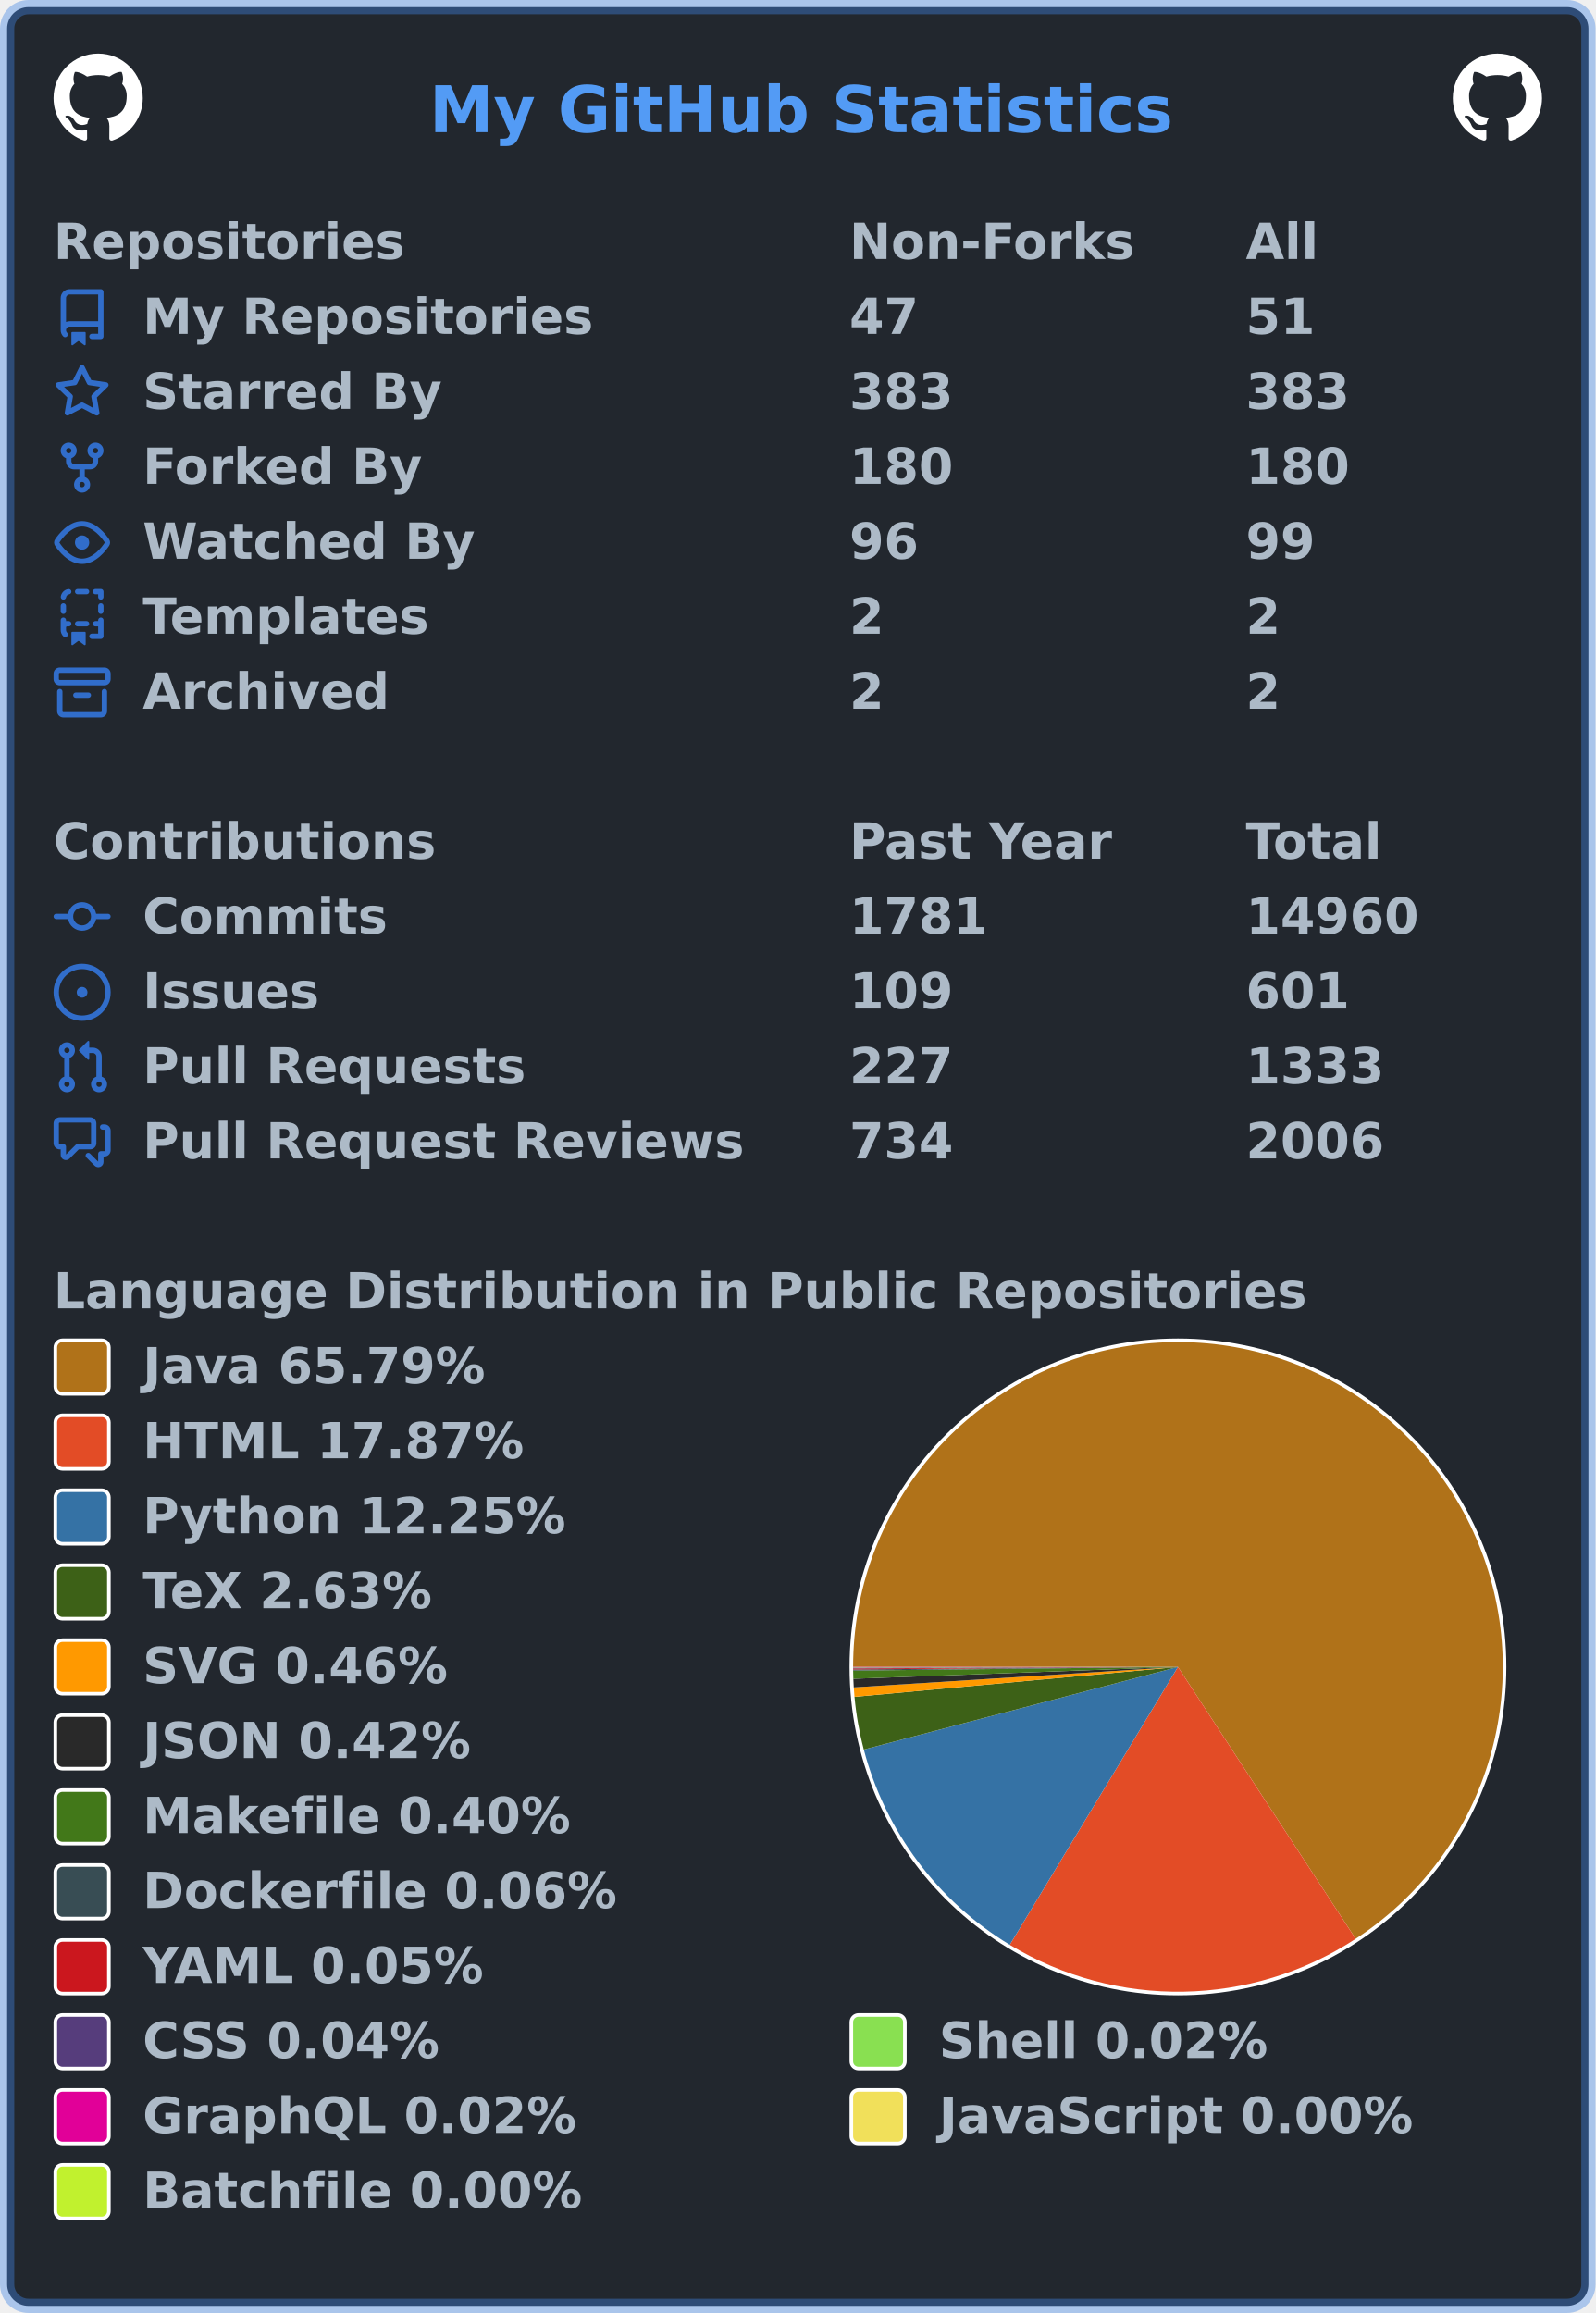
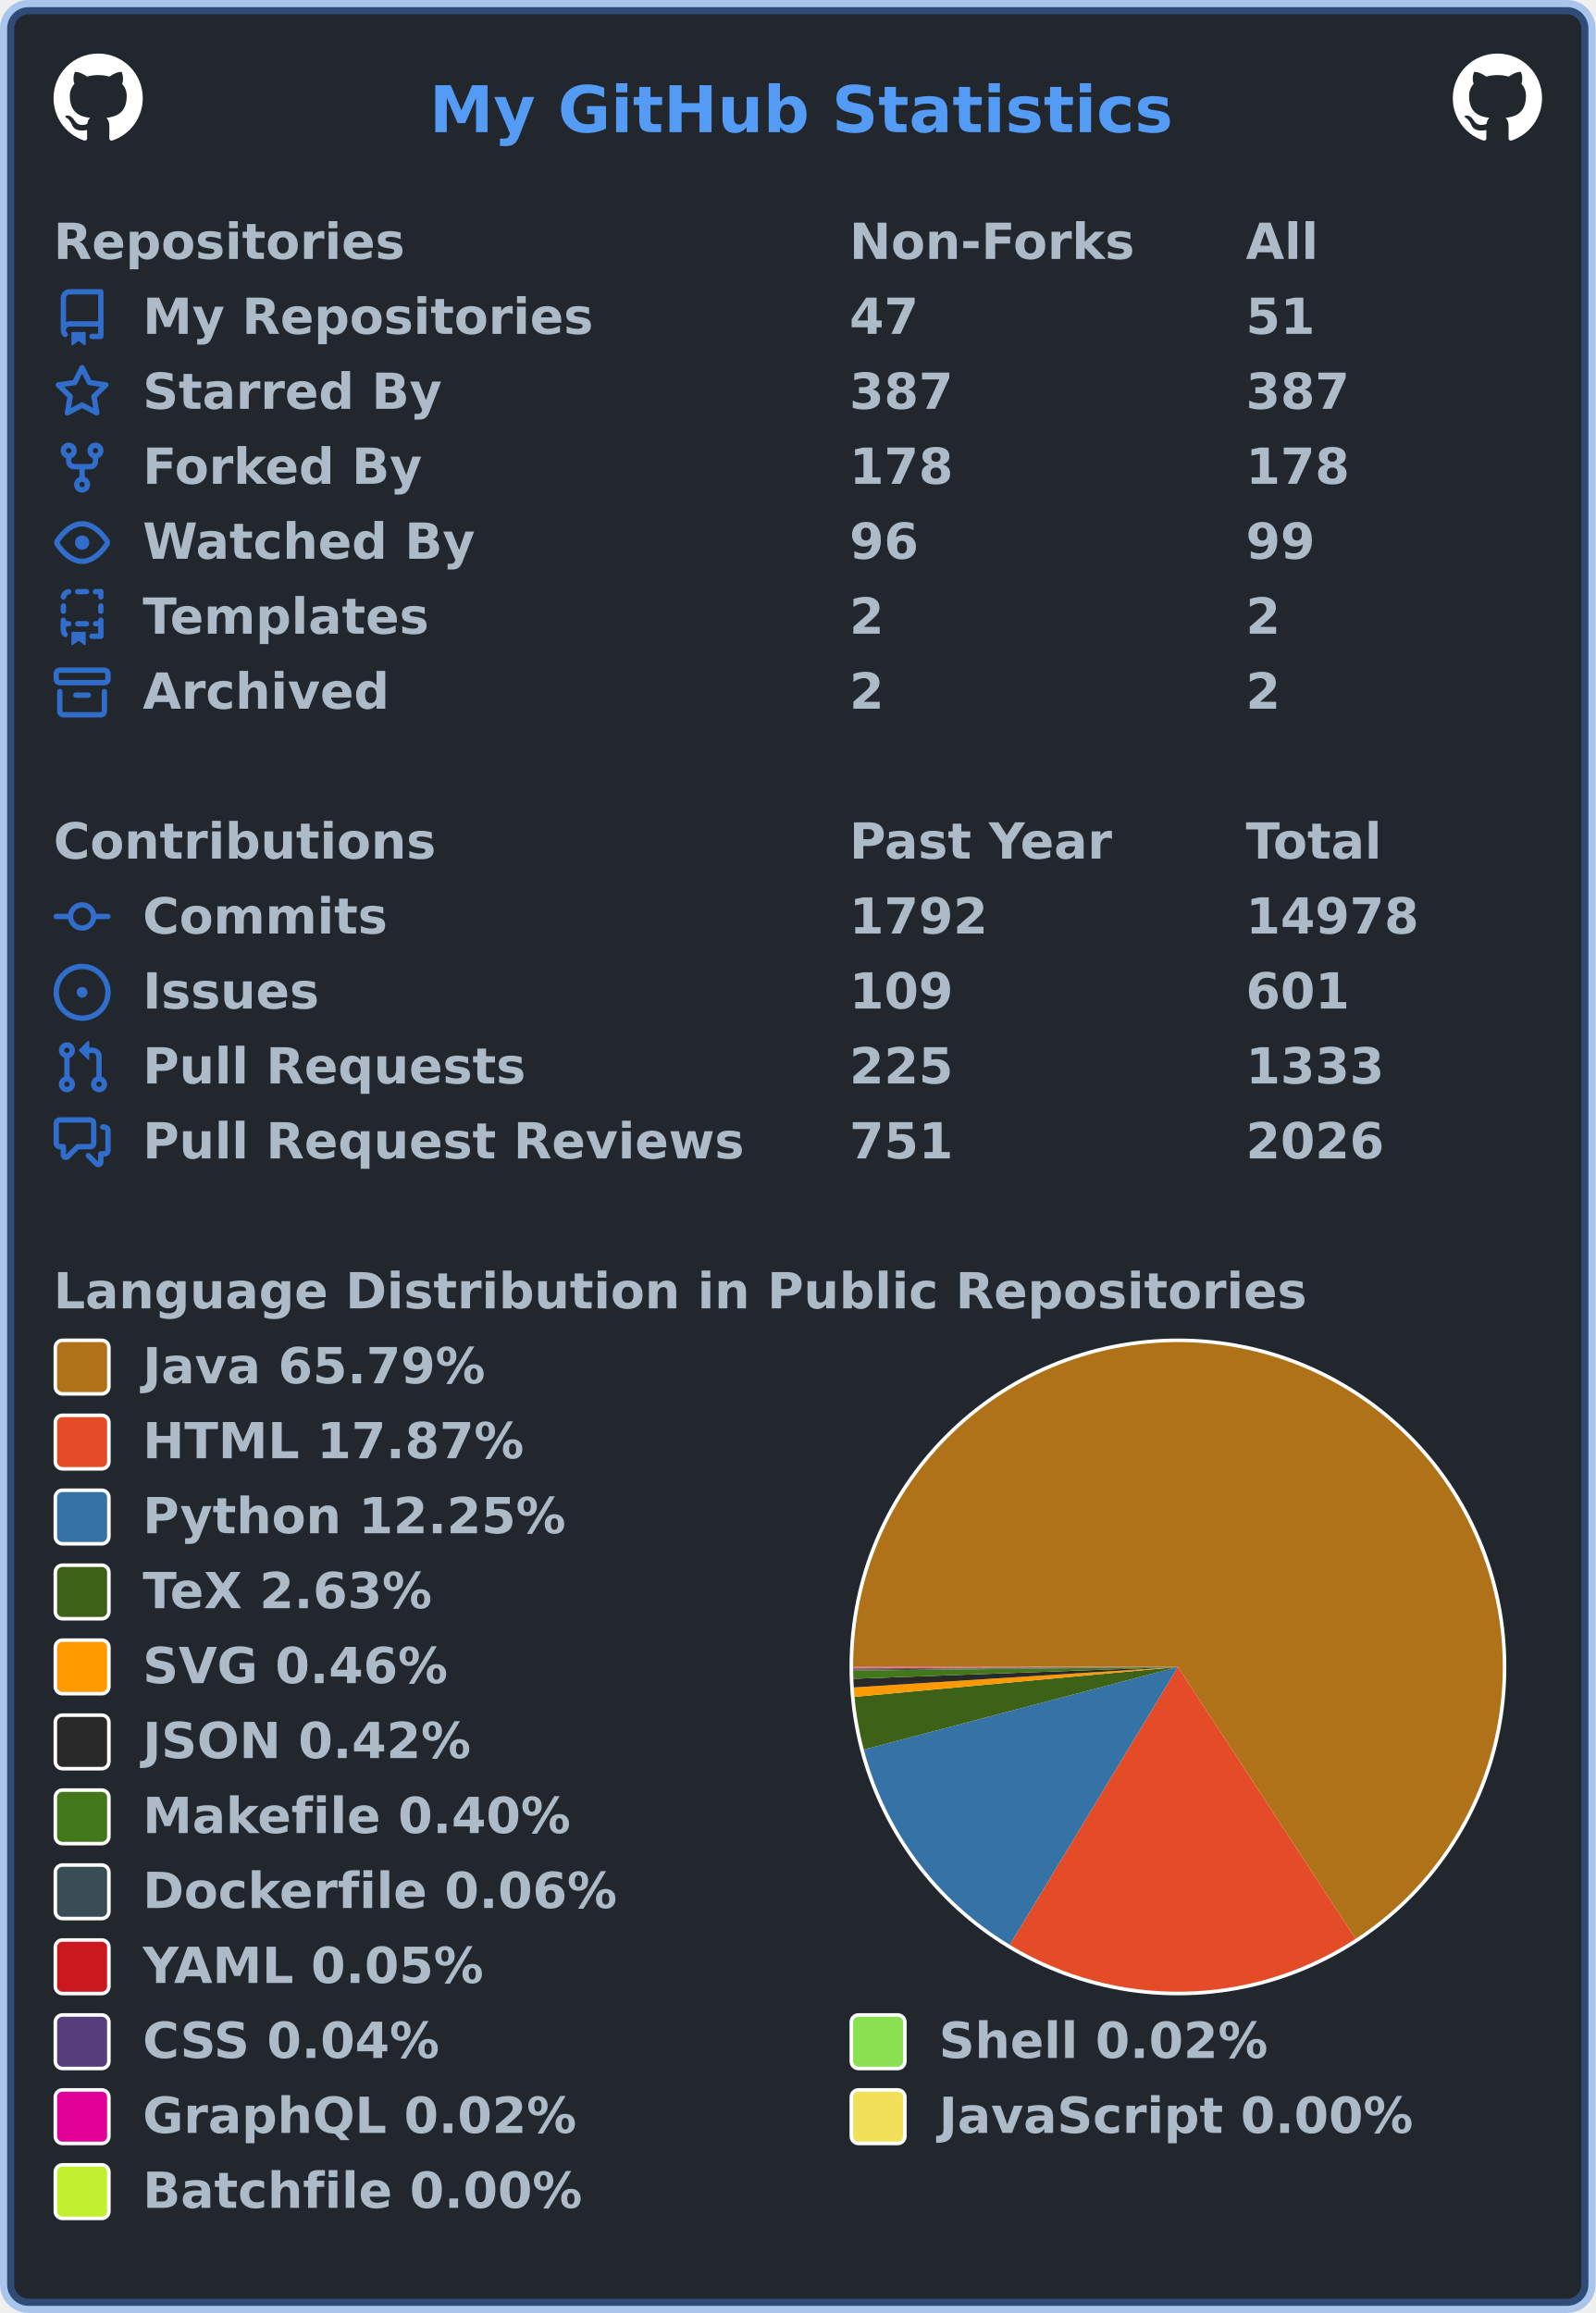
<svg xmlns="http://www.w3.org/2000/svg" width="447" height="648" viewBox="0 0 447 648" lang="en" xml:lang="en">
  <rect x="2" y="2" stroke-width="4" rx="6" width="443" height="644" stroke="rgba(65,132,228,0.4)" fill="#22272e" />
  <g font-weight="600" font-size="110pt" font-family="Verdana,Geneva,DejaVu Sans,sans-serif" text-rendering="geometricPrecision">
    <text x="978" y="301" lengthAdjust="spacingAndGlyphs" textLength="1671" transform="scale(0.123)" fill="#539bf5">My GitHub Statistics</text>
    <svg x="15" y="15" width="25" height="25" viewBox="0 0 16 16">
      <path fill="#ffffff" fill-rule="evenodd" d="M8 0C3.58 0 0 3.58 0 8c0 3.54 2.29 6.53 5.47 7.59.4.07.55-.17.55-.38 0-.19-.01-.82-.01-1.49-2.01.37-2.53-.49-2.69-.94-.09-.23-.48-.94-.82-1.13-.28-.15-.68-.52-.01-.53.63-.01 1.08.58 1.23.82.72 1.21 1.87.87 2.33.66.07-.52.28-.87.51-1.07-1.78-.2-3.64-.89-3.64-3.95 0-.87.31-1.59.82-2.15-.08-.2-.36-1.02.08-2.12 0 0 .67-.21 2.2.82.64-.18 1.32-.27 2-.27.68 0 1.36.09 2 .27 1.53-1.04 2.2-.82 2.2-.82.44 1.1.16 1.92.08 2.12.51.56.82 1.27.82 2.15 0 3.07-1.87 3.75-3.65 3.95.29.25.54.73.54 1.48 0 1.07-.01 1.93-.01 2.2 0 .21.15.46.55.38A8.013 8.013 0 0016 8c0-4.42-3.58-8-8-8z" />
    </svg>
    <svg x="407" y="15" width="25" height="25" viewBox="0 0 16 16">
      <path fill="#ffffff" fill-rule="evenodd" d="M8 0C3.58 0 0 3.58 0 8c0 3.54 2.29 6.53 5.47 7.59.4.07.55-.17.55-.38 0-.19-.01-.82-.01-1.49-2.01.37-2.53-.49-2.69-.94-.09-.23-.48-.94-.82-1.13-.28-.15-.68-.52-.01-.53.63-.01 1.08.58 1.23.82.72 1.21 1.87.87 2.33.66.07-.52.28-.87.51-1.07-1.78-.2-3.64-.89-3.64-3.95 0-.87.31-1.59.82-2.15-.08-.2-.36-1.02.08-2.12 0 0 .67-.21 2.2.82.64-.18 1.32-.27 2-.27.68 0 1.36.09 2 .27 1.53-1.04 2.2-.82 2.2-.82.44 1.1.16 1.92.08 2.12.51.56.82 1.27.82 2.15 0 3.07-1.87 3.75-3.65 3.95.29.25.54.73.54 1.48 0 1.07-.01 1.93-.01 2.2 0 .21.15.46.55.38A8.013 8.013 0 0016 8c0-4.42-3.58-8-8-8z" />
    </svg>
    <g transform="translate(0, 60)" fill="#adbac7">
      <g transform="translate(15, 0)">
        <g transform="scale(0.095)">
          <text x="0" y="132" textLength="1020" lengthAdjust="spacingAndGlyphs">Repositories</text>
          <text x="2347" y="132" textLength="832" lengthAdjust="spacingAndGlyphs">Non-Forks</text>
          <text x="3516" y="132" textLength="206" lengthAdjust="spacingAndGlyphs">All</text>
        </g>
      </g>
      <g transform="translate(15, 21)">
        <path fill="#316dca" fill-rule="evenodd" d="M2 2.5A2.5 2.5 0 014.5 0h8.75a.75.75 0 01.75.75v12.5a.75.75 0 01-.75.75h-2.5a.75.75 0 110-1.5h1.75v-2h-8a1 1 0 00-.714 1.7.75.75 0 01-1.072 1.05A2.495 2.495 0 012 11.5v-9zm10.5-1V9h-8c-.356 0-.694.074-1 .208V2.5a1 1 0 011-1h8zM5 12.25v3.25a.25.25 0 00.4.2l1.45-1.087a.25.25 0 01.3 0L8.6 15.7a.25.25 0 00.4-.2v-3.25a.25.25 0 00-.25-.25h-3.5a.25.25 0 00-.25.25z" />
        <g transform="scale(0.095)">
          <text lengthAdjust="spacingAndGlyphs" textLength="1312" x="263" y="132">My Repositories</text>
          <text lengthAdjust="spacingAndGlyphs" textLength="210" x="2347" y="132">47</text>
          <text lengthAdjust="spacingAndGlyphs" textLength="210" x="3516" y="132">51</text>
        </g>
      </g>
      <g transform="translate(15, 42)">
        <path fill="#316dca" fill-rule="evenodd" d="M8 .25a.75.75 0 01.673.418l1.882 3.815 4.21.612a.75.75 0 01.416 1.279l-3.046 2.97.719 4.192a.75.75 0 01-1.088.791L8 12.347l-3.766 1.98a.75.75 0 01-1.088-.79l.72-4.194L.818 6.374a.75.75 0 01.416-1.28l4.21-.611L7.327.668A.75.75 0 018 .25zm0 2.445L6.615 5.5a.75.75 0 01-.564.41l-3.097.45 2.24 2.184a.75.75 0 01.216.664l-.528 3.084 2.769-1.456a.75.75 0 01.698 0l2.77 1.456-.53-3.084a.75.75 0 01.216-.664l2.24-2.183-3.096-.45a.75.75 0 01-.564-.41L8 2.694v.001z" />
        <g transform="scale(0.095)">
          <text lengthAdjust="spacingAndGlyphs" textLength="874" x="263" y="132">Starred By</text>
-           <text lengthAdjust="spacingAndGlyphs" textLength="315" x="2347" y="132">383</text>
-           <text lengthAdjust="spacingAndGlyphs" textLength="315" x="3516" y="132">383</text>
+           <text lengthAdjust="spacingAndGlyphs" textLength="315" x="2347" y="132">387</text>
+           <text lengthAdjust="spacingAndGlyphs" textLength="315" x="3516" y="132">387</text>
        </g>
      </g>
      <g transform="translate(15, 63)">
        <path fill="#316dca" fill-rule="evenodd" d="M5 3.25a.75.75 0 11-1.5 0 .75.75 0 011.5 0zm0 2.122a2.25 2.25 0 10-1.5 0v.878A2.25 2.25 0 005.75 8.5h1.5v2.128a2.251 2.251 0 101.5 0V8.5h1.5a2.25 2.25 0 002.25-2.25v-.878a2.25 2.25 0 10-1.5 0v.878a.75.75 0 01-.75.75h-4.5A.75.75 0 015 6.25v-.878zm3.75 7.378a.75.75 0 11-1.5 0 .75.75 0 011.5 0zm3-8.75a.75.75 0 100-1.5.75.75 0 000 1.5z" />
        <g transform="scale(0.095)">
          <text lengthAdjust="spacingAndGlyphs" textLength="828" x="263" y="132">Forked By</text>
-           <text lengthAdjust="spacingAndGlyphs" textLength="315" x="2347" y="132">180</text>
-           <text lengthAdjust="spacingAndGlyphs" textLength="315" x="3516" y="132">180</text>
+           <text lengthAdjust="spacingAndGlyphs" textLength="315" x="2347" y="132">178</text>
+           <text lengthAdjust="spacingAndGlyphs" textLength="315" x="3516" y="132">178</text>
        </g>
      </g>
      <g transform="translate(15, 84)">
        <path fill="#316dca" fill-rule="evenodd" d="M1.679 7.932c.412-.621 1.242-1.75 2.366-2.717C5.175 4.242 6.527 3.5 8 3.5c1.473 0 2.824.742 3.955 1.715 1.124.967 1.954 2.096 2.366 2.717a.119.119 0 010 .136c-.412.621-1.242 1.75-2.366 2.717C10.825 11.758 9.473 12.5 8 12.5c-1.473 0-2.824-.742-3.955-1.715C2.92 9.818 2.09 8.69 1.679 8.068a.119.119 0 010-.136zM8 2c-1.981 0-3.67.992-4.933 2.078C1.797 5.169.88 6.423.43 7.1a1.619 1.619 0 000 1.798c.45.678 1.367 1.932 2.637 3.024C4.329 13.008 6.019 14 8 14c1.981 0 3.67-.992 4.933-2.078 1.27-1.091 2.187-2.345 2.637-3.023a1.619 1.619 0 000-1.798c-.45-.678-1.367-1.932-2.637-3.023C11.671 2.992 9.981 2 8 2zm0 8a2 2 0 100-4 2 2 0 000 4z" />
        <g transform="scale(0.095)">
          <text lengthAdjust="spacingAndGlyphs" textLength="993" x="263" y="132">Watched By</text>
          <text lengthAdjust="spacingAndGlyphs" textLength="210" x="2347" y="132">96</text>
          <text lengthAdjust="spacingAndGlyphs" textLength="210" x="3516" y="132">99</text>
        </g>
      </g>
      <g transform="translate(15, 105)">
        <path fill="#316dca" fill-rule="evenodd" d="M6 .75A.75.75 0 016.75 0h2.5a.75.75 0 010 1.5h-2.5A.75.75 0 016 .75zm5 0a.75.75 0 01.75-.75h1.5a.75.75 0 01.75.75v1.5a.75.75 0 01-1.5 0V1.5h-.75A.75.75 0 0111 .75zM4.992.662a.75.75 0 01-.636.848c-.436.063-.783.41-.846.846a.75.75 0 01-1.485-.212A2.501 2.501 0 014.144.025a.75.75 0 01.848.637zM2.75 4a.75.75 0 01.75.75v1.5a.75.75 0 01-1.5 0v-1.5A.75.75 0 012.75 4zm10.5 0a.75.75 0 01.75.75v1.5a.75.75 0 01-1.5 0v-1.5a.75.75 0 01.75-.75zM2.75 8a.75.75 0 01.75.75v.268A1.72 1.72 0 013.75 9h.5a.75.75 0 010 1.5h-.5a.25.25 0 00-.25.25v.75c0 .28.114.532.3.714a.75.75 0 01-1.05 1.072A2.495 2.495 0 012 11.5V8.75A.75.75 0 012.75 8zm10.5 0a.75.75 0 01.75.75v4.5a.75.75 0 01-.75.75h-2.5a.75.75 0 010-1.5h1.75v-2h-.75a.75.75 0 010-1.5h.75v-.25a.75.75 0 01.75-.75zM6 9.75A.75.75 0 016.75 9h2.5a.75.75 0 010 1.5h-2.5A.75.75 0 016 9.75zm-1 2.5v3.25a.25.25 0 00.4.2l1.45-1.087a.25.25 0 01.3 0L8.6 15.7a.25.25 0 00.4-.2v-3.25a.25.25 0 00-.25-.25h-3.5a.25.25 0 00-.25.25z" />
        <g transform="scale(0.095)">
          <text lengthAdjust="spacingAndGlyphs" textLength="868" x="263" y="132">Templates</text>
          <text lengthAdjust="spacingAndGlyphs" textLength="105" x="2347" y="132">2</text>
          <text lengthAdjust="spacingAndGlyphs" textLength="105" x="3516" y="132">2</text>
        </g>
      </g>
      <g transform="translate(15, 126)">
        <path fill="#316dca" fill-rule="evenodd" d="M1.75 2.5a.25.25 0 00-.25.25v1.5c0 .138.112.25.25.25h12.5a.25.25 0 00.25-.25v-1.5a.25.25 0 00-.25-.25H1.75zM0 2.75C0 1.784.784 1 1.75 1h12.5c.966 0 1.75.784 1.75 1.75v1.5A1.75 1.75 0 0114.25 6H1.75A1.75 1.75 0 010 4.25v-1.5zM1.75 7a.75.75 0 01.75.75v5.5c0 .138.112.25.25.25h10.5a.25.25 0 00.25-.25v-5.5a.75.75 0 111.5 0v5.5A1.75 1.75 0 0113.25 15H2.75A1.75 1.75 0 011 13.25v-5.5A.75.75 0 011.75 7zm4.5 1a.75.75 0 000 1.5h3.5a.75.75 0 100-1.5h-3.5z" />
        <g transform="scale(0.095)">
          <text lengthAdjust="spacingAndGlyphs" textLength="726" x="263" y="132">Archived</text>
          <text lengthAdjust="spacingAndGlyphs" textLength="105" x="2347" y="132">2</text>
          <text lengthAdjust="spacingAndGlyphs" textLength="105" x="3516" y="132">2</text>
        </g>
      </g>
    </g>
    <g transform="translate(0, 228)" fill="#adbac7">
      <g transform="translate(15, 0)">
        <g transform="scale(0.095)">
          <text x="0" y="132" textLength="1112" lengthAdjust="spacingAndGlyphs">Contributions</text>
          <text x="2347" y="132" textLength="774" lengthAdjust="spacingAndGlyphs">Past Year</text>
          <text x="3516" y="132" textLength="414" lengthAdjust="spacingAndGlyphs">Total</text>
        </g>
      </g>
      <g transform="translate(15, 21)">
        <path fill="#316dca" fill-rule="evenodd" d="M10.5 7.75a2.5 2.5 0 11-5 0 2.5 2.5 0 015 0zm1.43.75a4.002 4.002 0 01-7.86 0H.75a.75.75 0 110-1.5h3.32a4.001 4.001 0 017.86 0h3.32a.75.75 0 110 1.5h-3.32z" />
        <g transform="scale(0.095)">
          <text lengthAdjust="spacingAndGlyphs" textLength="734" x="263" y="132">Commits</text>
-           <text lengthAdjust="spacingAndGlyphs" textLength="420" x="2347" y="132">1781</text>
-           <text lengthAdjust="spacingAndGlyphs" textLength="525" x="3516" y="132">14960</text>
+           <text lengthAdjust="spacingAndGlyphs" textLength="420" x="2347" y="132">1792</text>
+           <text lengthAdjust="spacingAndGlyphs" textLength="525" x="3516" y="132">14978</text>
        </g>
      </g>
      <g transform="translate(15, 42)">
        <path fill="#316dca" d="M8 9.5a1.5 1.5 0 100-3 1.5 1.5 0 000 3z" />
        <path fill="#316dca" fill-rule="evenodd" d="M8 0a8 8 0 100 16A8 8 0 008 0zM1.5 8a6.5 6.5 0 1113 0 6.5 6.5 0 01-13 0z" />
        <g transform="scale(0.095)">
          <text lengthAdjust="spacingAndGlyphs" textLength="512" x="263" y="132">Issues</text>
          <text lengthAdjust="spacingAndGlyphs" textLength="315" x="2347" y="132">109</text>
          <text lengthAdjust="spacingAndGlyphs" textLength="315" x="3516" y="132">601</text>
        </g>
      </g>
      <g transform="translate(15, 63)">
        <path fill="#316dca" fill-rule="evenodd" d="M7.177 3.073L9.573.677A.25.25 0 0110 .854v4.792a.25.25 0 01-.427.177L7.177 3.427a.25.25 0 010-.354zM3.75 2.5a.75.75 0 100 1.5.75.75 0 000-1.5zm-2.25.75a2.25 2.25 0 113 2.122v5.256a2.251 2.251 0 11-1.5 0V5.372A2.25 2.25 0 011.5 3.25zM11 2.5h-1V4h1a1 1 0 011 1v5.628a2.251 2.251 0 101.5 0V5A2.5 2.5 0 0011 2.5zm1 10.25a.75.75 0 111.5 0 .75.75 0 01-1.5 0zM3.75 12a.75.75 0 100 1.5.75.75 0 000-1.5z" />
        <g transform="scale(0.095)">
          <text lengthAdjust="spacingAndGlyphs" textLength="1113" x="263" y="132">Pull Requests</text>
-           <text lengthAdjust="spacingAndGlyphs" textLength="315" x="2347" y="132">227</text>
+           <text lengthAdjust="spacingAndGlyphs" textLength="315" x="2347" y="132">225</text>
          <text lengthAdjust="spacingAndGlyphs" textLength="420" x="3516" y="132">1333</text>
        </g>
      </g>
      <g transform="translate(15, 84)">
        <path fill="#316dca" fill-rule="evenodd" d="M1.5 2.75a.25.25 0 01.25-.25h8.5a.25.25 0 01.25.25v5.5a.25.25 0 01-.25.25h-3.5a.75.75 0 00-.53.22L3.5 11.44V9.25a.75.75 0 00-.75-.75h-1a.25.25 0 01-.25-.25v-5.5zM1.75 1A1.75 1.75 0 000 2.75v5.5C0 9.216.784 10 1.75 10H2v1.543a1.457 1.457 0 002.487 1.03L7.061 10h3.189A1.75 1.75 0 0012 8.25v-5.5A1.75 1.75 0 0010.25 1h-8.5zM14.5 4.75a.25.25 0 00-.25-.25h-.5a.75.75 0 110-1.5h.5c.966 0 1.75.784 1.75 1.75v5.5A1.75 1.75 0 0114.25 12H14v1.543a1.457 1.457 0 01-2.487 1.03L9.22 12.28a.75.75 0 111.06-1.06l2.22 2.22v-2.19a.75.75 0 01.75-.75h1a.25.25 0 00.25-.25v-5.5z" />
        <g transform="scale(0.095)">
          <text lengthAdjust="spacingAndGlyphs" textLength="1762" x="263" y="132">Pull Request Reviews</text>
-           <text lengthAdjust="spacingAndGlyphs" textLength="315" x="2347" y="132">734</text>
-           <text lengthAdjust="spacingAndGlyphs" textLength="420" x="3516" y="132">2006</text>
+           <text lengthAdjust="spacingAndGlyphs" textLength="315" x="2347" y="132">751</text>
+           <text lengthAdjust="spacingAndGlyphs" textLength="420" x="3516" y="132">2026</text>
        </g>
      </g>
    </g>
    <g transform="translate(0, 354)" fill="#adbac7">
      <g transform="translate(15, 0)">
        <g transform="scale(0.095)">
          <text x="0" y="132" textLength="3652" lengthAdjust="spacingAndGlyphs">Language Distribution in Public Repositories</text>
        </g>
      </g>
      <g transform="translate(238, 21)">
        <circle cx="92" cy="92" r="92" fill="#ffffff" />
      </g>
      <g transform="translate(239, 22)">
        <g>
          <path fill-rule="evenodd" fill="#b07219" d="M 0.0,91 A 91 91 0 1 1 140.788 167.172 L 91,91 Z" />
          <path fill-rule="evenodd" fill="#e34c26" d="M 140.788,167.172 A 91 91 0 0 1 43.887 168.855 L 91,91 Z" />
          <path fill-rule="evenodd" fill="#3572A5" d="M 43.887,168.855 A 91 91 0 0 1 2.993 114.148 L 91,91 Z" />
          <path fill-rule="evenodd" fill="#3D6117" d="M 2.993,114.148 A 91 91 0 0 1 0.386 99.377 L 91,91 Z" />
          <path fill-rule="evenodd" fill="#ff9900" d="M 0.386,99.377 A 91 91 0 0 1 0.181 96.739 L 91,91 Z" />
          <path fill-rule="evenodd" fill="#292929" d="M 0.181,96.739 A 91 91 0 0 1 0.06 94.316 L 91,91 Z" />
          <path fill-rule="evenodd" fill="#427819" d="M 0.06,94.316 A 91 91 0 0 1 0.006 92.031 L 91,91 Z" />
          <path fill-rule="evenodd" fill="#384d54" d="M 0.006,92.031 A 91 91 0 0 1 0.003 91.712 L 91,91 Z" />
          <path fill-rule="evenodd" fill="#cb171e" d="M 0.003,91.712 A 91 91 0 0 1 0.001 91.432 L 91,91 Z" />
          <path fill-rule="evenodd" fill="#563d7c" d="M 0.001,91.432 A 91 91 0 0 1 0 91.217 L 91,91 Z" />
          <path fill-rule="evenodd" fill="#89e051" d="M 0,91.217 A 91 91 0 0 1 7.23312437429513e-05 91.115 L 91,91 Z" />
          <path fill-rule="evenodd" fill="#e10098" d="M 7.23312437429513e-05,91.115 A 91 91 0 0 1 1.4300847652748416e-06 91.016 L 91,91 Z" />
          <path fill-rule="evenodd" fill="#f1e05a" d="M 1.4300847652748416e-06,91.016 A 91 91 0 0 1 1.5474428494144377e-07 91.005 L 91,91 Z" />
          <path fill-rule="evenodd" fill="#C1F12E" d="M 1.5474428494144377e-07,91.005 A 91 91 0 0 1 0.0 91 L 91,91 Z" />
          <animateTransform attributeName="transform" attributeType="XML" type="rotate" from="0 91 91" to="360 91 91" dur="10s" repeatCount="indefinite" />
        </g>
      </g>
      <g transform="translate(15, 21)">
        <rect x="0.5" y="0.5" rx="2" width="15" height="15" fill="#b07219" stroke-width="1" stroke="#ffffff" />
        <text transform="scale(0.095)" x="263" y="132" textLength="1038" lengthAdjust="spacingAndGlyphs">Java 65.79%</text>
      </g>
      <g transform="translate(15, 42)">
        <rect x="0.5" y="0.5" rx="2" width="15" height="15" fill="#e34c26" stroke-width="1" stroke="#ffffff" />
        <text transform="scale(0.095)" x="263" y="132" textLength="1142" lengthAdjust="spacingAndGlyphs">HTML 17.87%</text>
      </g>
      <g transform="translate(15, 63)">
        <rect x="0.5" y="0.5" rx="2" width="15" height="15" fill="#3572A5" stroke-width="1" stroke="#ffffff" />
        <text transform="scale(0.095)" x="263" y="132" textLength="1254" lengthAdjust="spacingAndGlyphs">Python 12.25%</text>
      </g>
      <g transform="translate(15, 84)">
        <rect x="0.5" y="0.5" rx="2" width="15" height="15" fill="#3D6117" stroke-width="1" stroke="#ffffff" />
        <text transform="scale(0.095)" x="263" y="132" textLength="894" lengthAdjust="spacingAndGlyphs">TeX 2.63%</text>
      </g>
      <g transform="translate(15, 105)">
        <rect x="0.5" y="0.5" rx="2" width="15" height="15" fill="#ff9900" stroke-width="1" stroke="#ffffff" />
        <text transform="scale(0.095)" x="263" y="132" textLength="922" lengthAdjust="spacingAndGlyphs">SVG 0.46%</text>
      </g>
      <g transform="translate(15, 126)">
        <rect x="0.5" y="0.5" rx="2" width="15" height="15" fill="#292929" stroke-width="1" stroke="#ffffff" />
        <text transform="scale(0.095)" x="263" y="132" textLength="993" lengthAdjust="spacingAndGlyphs">JSON 0.42%</text>
      </g>
      <g transform="translate(15, 147)">
        <rect x="0.5" y="0.5" rx="2" width="15" height="15" fill="#427819" stroke-width="1" stroke="#ffffff" />
        <text transform="scale(0.095)" x="263" y="132" textLength="1272" lengthAdjust="spacingAndGlyphs">Makefile 0.40%</text>
      </g>
      <g transform="translate(15, 168)">
        <rect x="0.5" y="0.5" rx="2" width="15" height="15" fill="#384d54" stroke-width="1" stroke="#ffffff" />
        <text transform="scale(0.095)" x="263" y="132" textLength="1414" lengthAdjust="spacingAndGlyphs">Dockerfile 0.06%</text>
      </g>
      <g transform="translate(15, 189)">
        <rect x="0.5" y="0.5" rx="2" width="15" height="15" fill="#cb171e" stroke-width="1" stroke="#ffffff" />
        <text transform="scale(0.095)" x="263" y="132" textLength="1026" lengthAdjust="spacingAndGlyphs">YAML 0.05%</text>
      </g>
      <g transform="translate(15, 210)">
        <rect x="0.5" y="0.5" rx="2" width="15" height="15" fill="#563d7c" stroke-width="1" stroke="#ffffff" />
        <text transform="scale(0.095)" x="263" y="132" textLength="903" lengthAdjust="spacingAndGlyphs">CSS 0.04%</text>
        <rect x="223.5" y="0.5" rx="2" width="15" height="15" fill="#89e051" stroke-width="1" stroke="#ffffff" />
        <text transform="scale(0.095)" x="2611" y="132" textLength="982" lengthAdjust="spacingAndGlyphs">Shell 0.02%</text>
      </g>
      <g transform="translate(15, 231)">
        <rect x="0.5" y="0.5" rx="2" width="15" height="15" fill="#e10098" stroke-width="1" stroke="#ffffff" />
        <text transform="scale(0.095)" x="263" y="132" textLength="1305" lengthAdjust="spacingAndGlyphs">GraphQL 0.02%</text>
        <rect x="223.5" y="0.5" rx="2" width="15" height="15" fill="#f1e05a" stroke-width="1" stroke="#ffffff" />
        <text transform="scale(0.095)" x="2611" y="132" textLength="1412" lengthAdjust="spacingAndGlyphs">JavaScript 0.00%</text>
      </g>
      <g transform="translate(15, 252)">
        <rect x="0.5" y="0.5" rx="2" width="15" height="15" fill="#C1F12E" stroke-width="1" stroke="#ffffff" />
        <text transform="scale(0.095)" x="263" y="132" textLength="1304" lengthAdjust="spacingAndGlyphs">Batchfile 0.00%</text>
      </g>
    </g>
  </g>
</svg>
